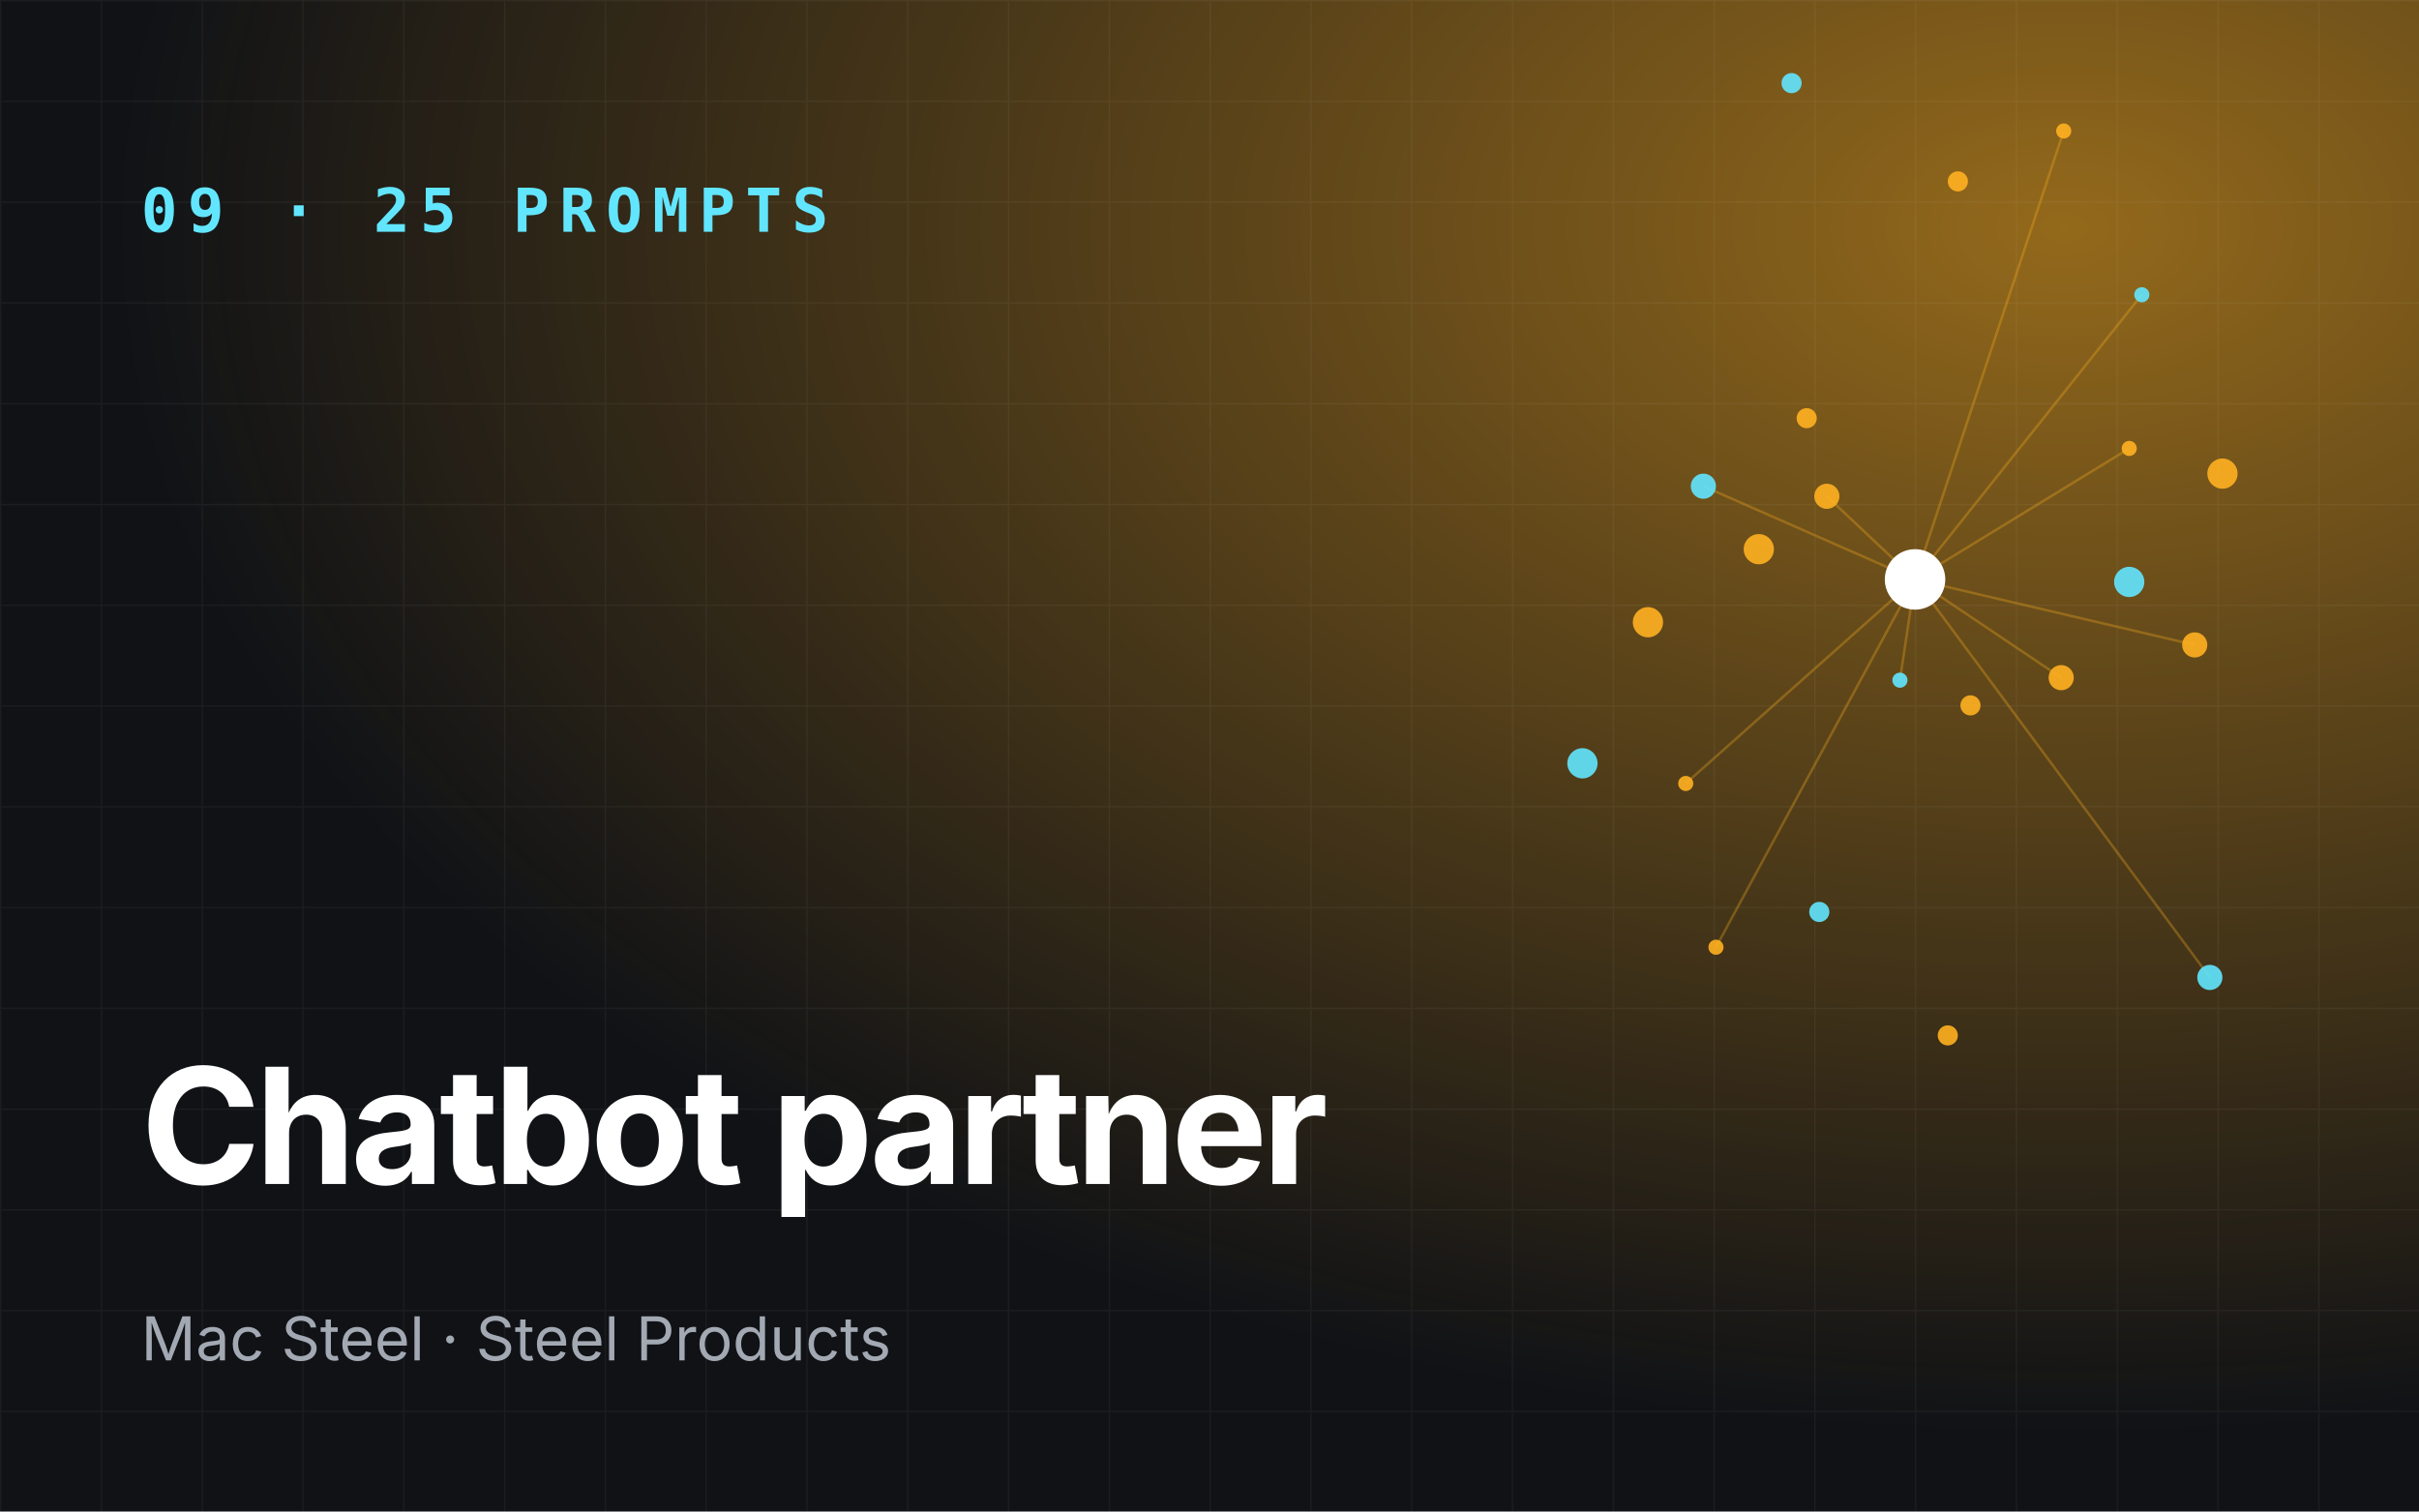
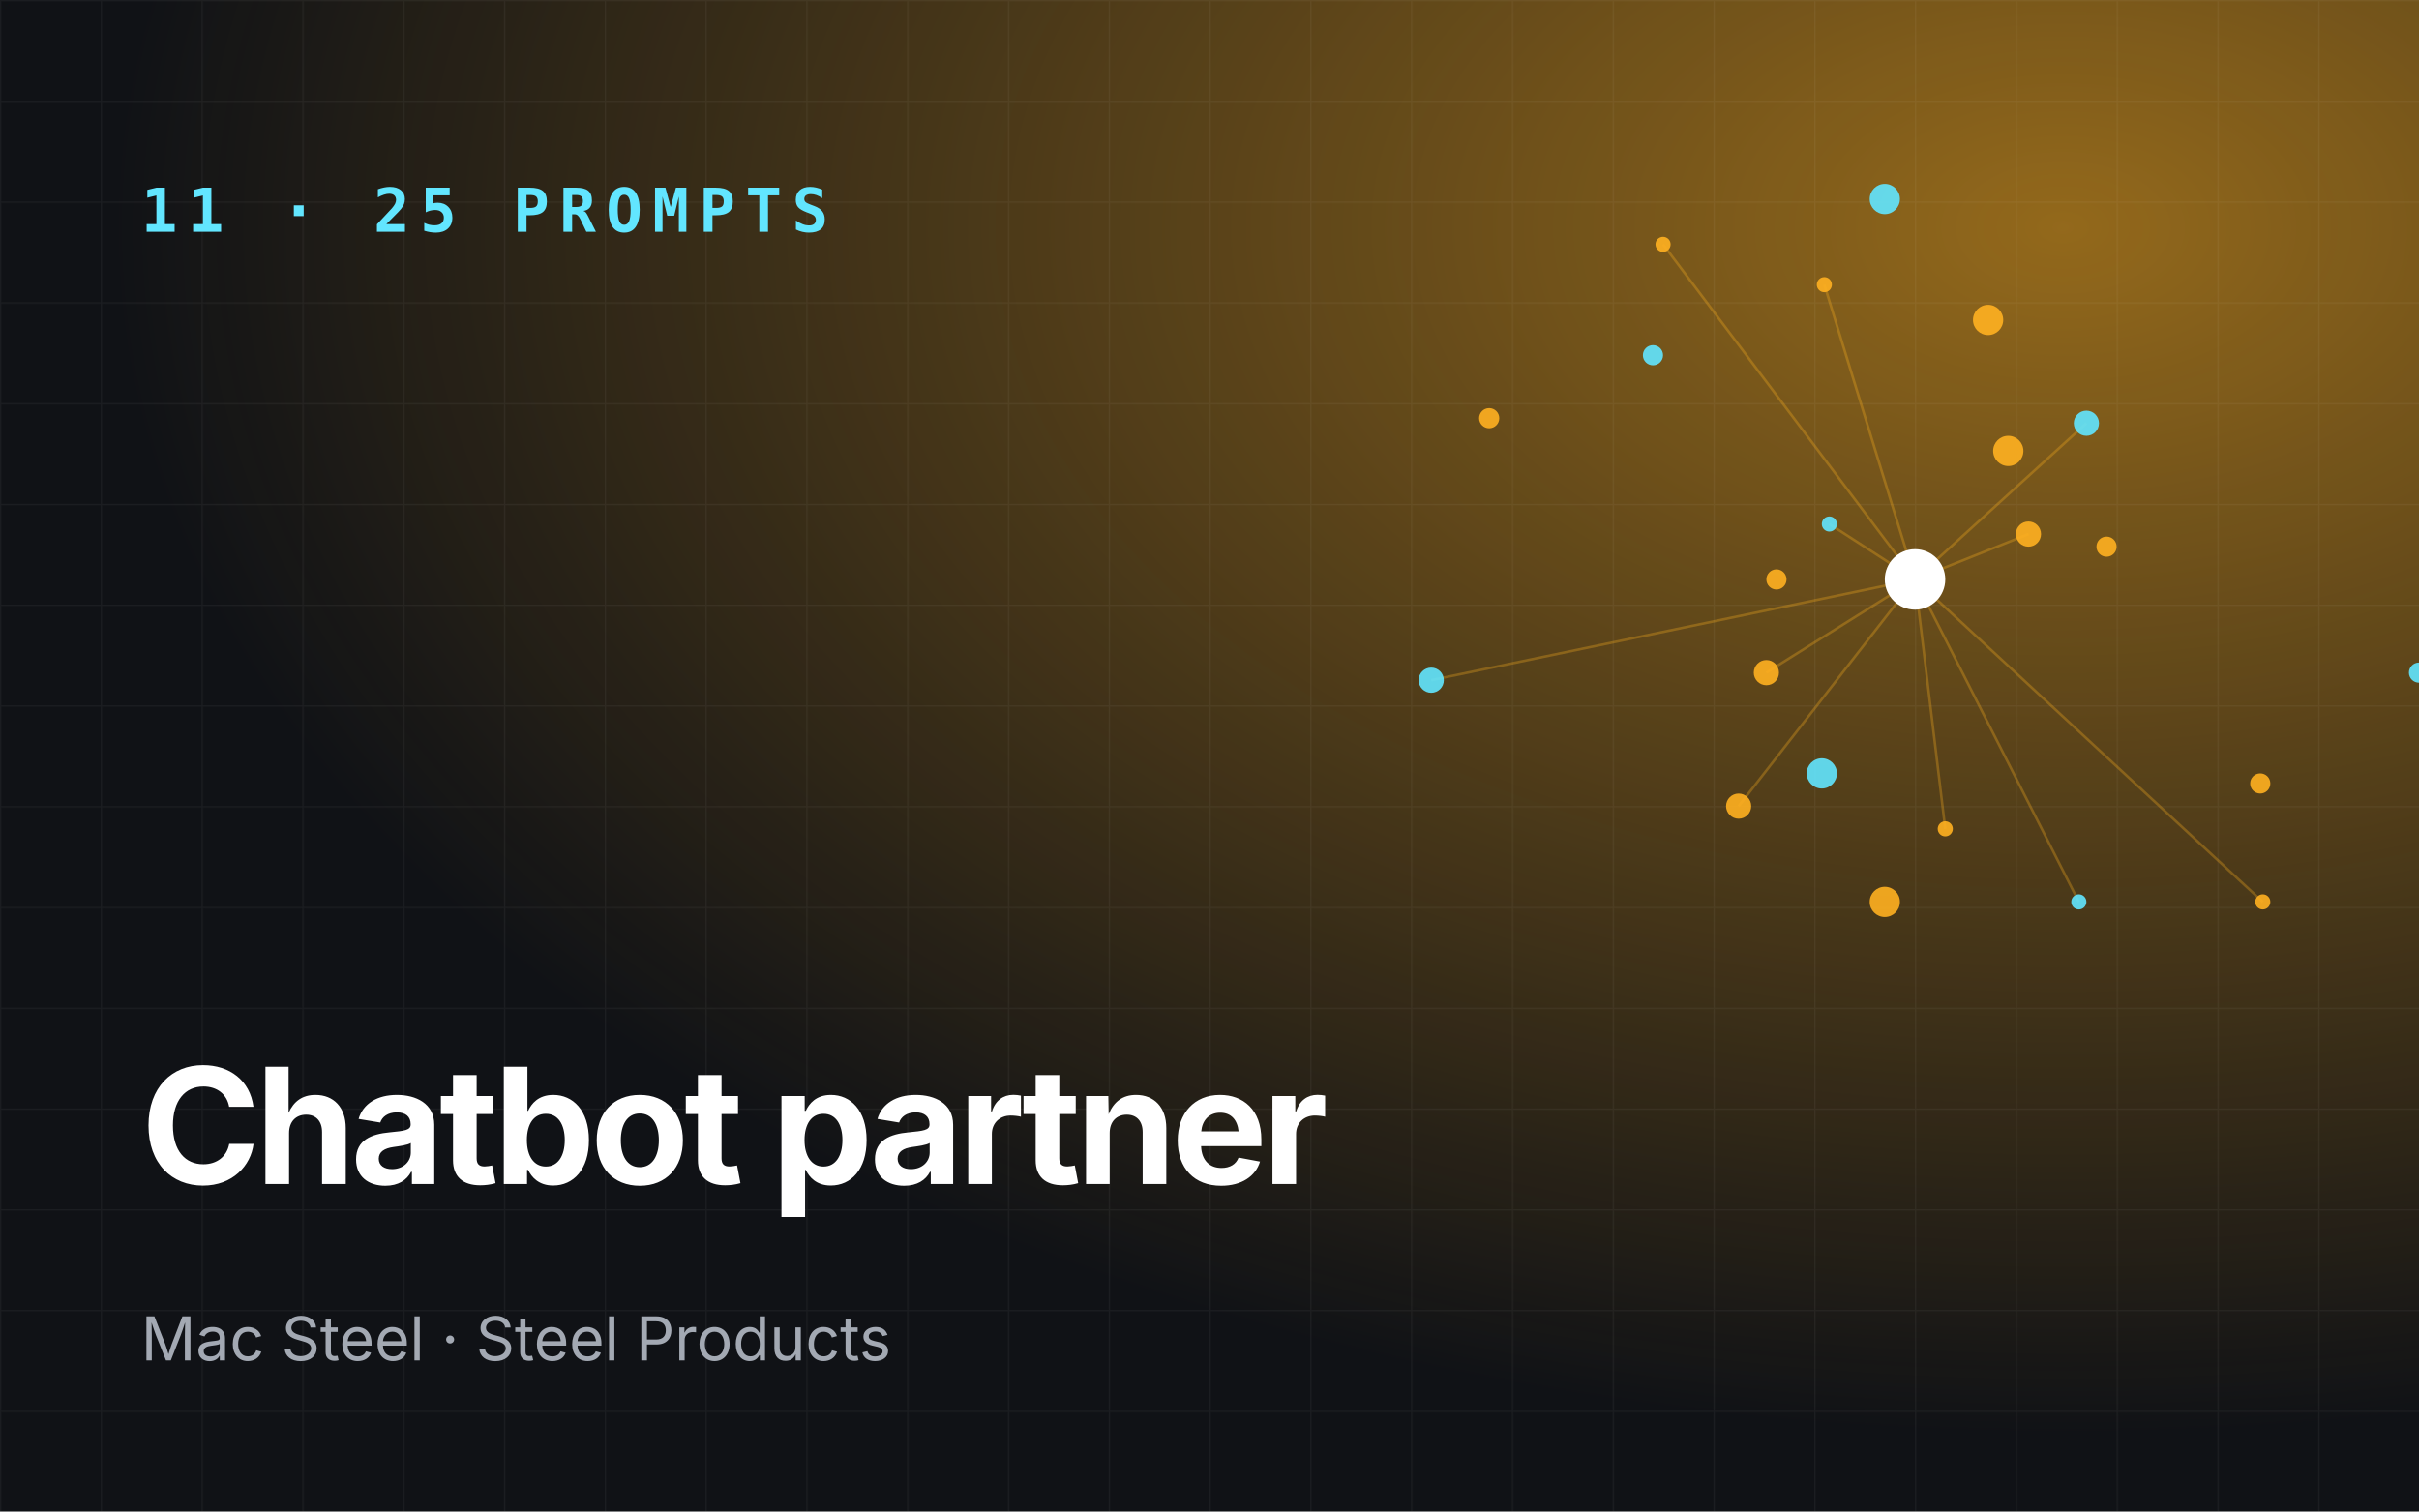
<svg xmlns="http://www.w3.org/2000/svg" viewBox="0 0 960 600" role="img" aria-label="Chatbot partner">
  <defs>
    <radialGradient id="g" cx="85%" cy="15%" r="80%">
      <stop offset="0" stop-color="#ffb020" stop-opacity=".55" />
      <stop offset="1" stop-color="#ffb020" stop-opacity="0" />
    </radialGradient>
    <pattern id="p" width="40" height="40" patternUnits="userSpaceOnUse">
      <path d="M40 0H0V40" fill="none" stroke="#fff" stroke-opacity=".05" />
    </pattern>
  </defs>
  <rect width="960" height="600" fill="#101216" />
  <rect width="960" height="600" fill="url(#g)" />
  <rect width="960" height="600" fill="url(#p)" />
-   <line x1="760" y1="230" x2="754" y2="270" stroke="#ffb020" stroke-opacity=".3" />
-   <line x1="760" y1="230" x2="871" y2="256" stroke="#ffb020" stroke-opacity=".3" />
-   <line x1="760" y1="230" x2="819" y2="52" stroke="#ffb020" stroke-opacity=".3" />
-   <line x1="760" y1="230" x2="676" y2="193" stroke="#ffb020" stroke-opacity=".3" />
-   <line x1="760" y1="230" x2="681" y2="376" stroke="#ffb020" stroke-opacity=".3" />
-   <line x1="760" y1="230" x2="818" y2="269" stroke="#ffb020" stroke-opacity=".3" />
-   <line x1="760" y1="230" x2="850" y2="117" stroke="#ffb020" stroke-opacity=".3" />
-   <line x1="760" y1="230" x2="725" y2="197" stroke="#ffb020" stroke-opacity=".3" />
-   <line x1="760" y1="230" x2="669" y2="311" stroke="#ffb020" stroke-opacity=".3" />
-   <line x1="760" y1="230" x2="877" y2="388" stroke="#ffb020" stroke-opacity=".3" />
-   <line x1="760" y1="230" x2="845" y2="178" stroke="#ffb020" stroke-opacity=".3" />
-   <circle cx="754" cy="270" r="3" fill="#62e6ff" opacity=".9" />
-   <circle cx="717" cy="166" r="4" fill="#ffb020" opacity=".9" />
-   <circle cx="871" cy="256" r="5" fill="#ffb020" opacity=".9" />
-   <circle cx="628" cy="303" r="6" fill="#62e6ff" opacity=".9" />
-   <circle cx="819" cy="52" r="3" fill="#ffb020" opacity=".9" />
-   <circle cx="782" cy="280" r="4" fill="#ffb020" opacity=".9" />
-   <circle cx="676" cy="193" r="5" fill="#62e6ff" opacity=".9" />
-   <circle cx="882" cy="188" r="6" fill="#ffb020" opacity=".9" />
-   <circle cx="681" cy="376" r="3" fill="#ffb020" opacity=".9" />
-   <circle cx="711" cy="33" r="4" fill="#62e6ff" opacity=".9" />
-   <circle cx="818" cy="269" r="5" fill="#ffb020" opacity=".9" />
-   <circle cx="654" cy="247" r="6" fill="#ffb020" opacity=".9" />
-   <circle cx="850" cy="117" r="3" fill="#62e6ff" opacity=".9" />
-   <circle cx="773" cy="411" r="4" fill="#ffb020" opacity=".9" />
-   <circle cx="725" cy="197" r="5" fill="#ffb020" opacity=".9" />
-   <circle cx="845" cy="231" r="6" fill="#62e6ff" opacity=".9" />
-   <circle cx="669" cy="311" r="3" fill="#ffb020" opacity=".9" />
-   <circle cx="777" cy="72" r="4" fill="#ffb020" opacity=".9" />
-   <circle cx="877" cy="388" r="5" fill="#62e6ff" opacity=".9" />
-   <circle cx="698" cy="218" r="6" fill="#ffb020" opacity=".9" />
-   <circle cx="845" cy="178" r="3" fill="#ffb020" opacity=".9" />
-   <circle cx="722" cy="362" r="4" fill="#62e6ff" opacity=".9" />
+   <line x1="760" y1="230" x2="726" y2="208" stroke="#ffb020" stroke-opacity=".3" />
+   <line x1="760" y1="230" x2="690" y2="320" stroke="#ffb020" stroke-opacity=".3" />
+   <line x1="760" y1="230" x2="898" y2="358" stroke="#ffb020" stroke-opacity=".3" />
+   <line x1="760" y1="230" x2="828" y2="168" stroke="#ffb020" stroke-opacity=".3" />
+   <line x1="760" y1="230" x2="660" y2="97" stroke="#ffb020" stroke-opacity=".3" />
+   <line x1="760" y1="230" x2="701" y2="267" stroke="#ffb020" stroke-opacity=".3" />
+   <line x1="760" y1="230" x2="825" y2="358" stroke="#ffb020" stroke-opacity=".3" />
+   <line x1="760" y1="230" x2="805" y2="212" stroke="#ffb020" stroke-opacity=".3" />
+   <line x1="760" y1="230" x2="724" y2="113" stroke="#ffb020" stroke-opacity=".3" />
+   <line x1="760" y1="230" x2="568" y2="270" stroke="#ffb020" stroke-opacity=".3" />
+   <line x1="760" y1="230" x2="772" y2="329" stroke="#ffb020" stroke-opacity=".3" />
+   <circle cx="726" cy="208" r="3" fill="#62e6ff" opacity=".9" />
+   <circle cx="836" cy="217" r="4" fill="#ffb020" opacity=".9" />
+   <circle cx="690" cy="320" r="5" fill="#ffb020" opacity=".9" />
+   <circle cx="748" cy="79" r="6" fill="#62e6ff" opacity=".9" />
+   <circle cx="898" cy="358" r="3" fill="#ffb020" opacity=".9" />
+   <circle cx="705" cy="230" r="4" fill="#ffb020" opacity=".9" />
+   <circle cx="828" cy="168" r="5" fill="#62e6ff" opacity=".9" />
+   <circle cx="748" cy="358" r="6" fill="#ffb020" opacity=".9" />
+   <circle cx="660" cy="97" r="3" fill="#ffb020" opacity=".9" />
+   <circle cx="960" cy="267" r="4" fill="#62e6ff" opacity=".9" />
+   <circle cx="701" cy="267" r="5" fill="#ffb020" opacity=".9" />
+   <circle cx="789" cy="127" r="6" fill="#ffb020" opacity=".9" />
+   <circle cx="825" cy="358" r="3" fill="#62e6ff" opacity=".9" />
+   <circle cx="591" cy="166" r="4" fill="#ffb020" opacity=".9" />
+   <circle cx="805" cy="212" r="5" fill="#ffb020" opacity=".9" />
+   <circle cx="723" cy="307" r="6" fill="#62e6ff" opacity=".9" />
+   <circle cx="724" cy="113" r="3" fill="#ffb020" opacity=".9" />
+   <circle cx="897" cy="311" r="4" fill="#ffb020" opacity=".9" />
+   <circle cx="568" cy="270" r="5" fill="#62e6ff" opacity=".9" />
+   <circle cx="797" cy="179" r="6" fill="#ffb020" opacity=".9" />
+   <circle cx="772" cy="329" r="3" fill="#ffb020" opacity=".9" />
+   <circle cx="656" cy="141" r="4" fill="#62e6ff" opacity=".9" />
  <circle cx="760" cy="230" r="12" fill="#fff" />
-   <text x="56" y="92" font-family="JetBrains Mono,monospace" font-size="24" font-weight="700" fill="#62e6ff" letter-spacing="4">09 · 25 PROMPTS</text>
+   <text x="56" y="92" font-family="JetBrains Mono,monospace" font-size="24" font-weight="700" fill="#62e6ff" letter-spacing="4">11 · 25 PROMPTS</text>
  <text x="56" y="470" font-family="Space Grotesk,Inter,sans-serif" font-size="64" font-weight="700" fill="#fff" letter-spacing="-2">
    <tspan x="56" dy="0">Chatbot partner</tspan>
  </text>
  <text x="56" y="540" font-family="Inter,sans-serif" font-size="24" fill="#a3a9b3">Mac Steel · Steel Products</text>
</svg>
